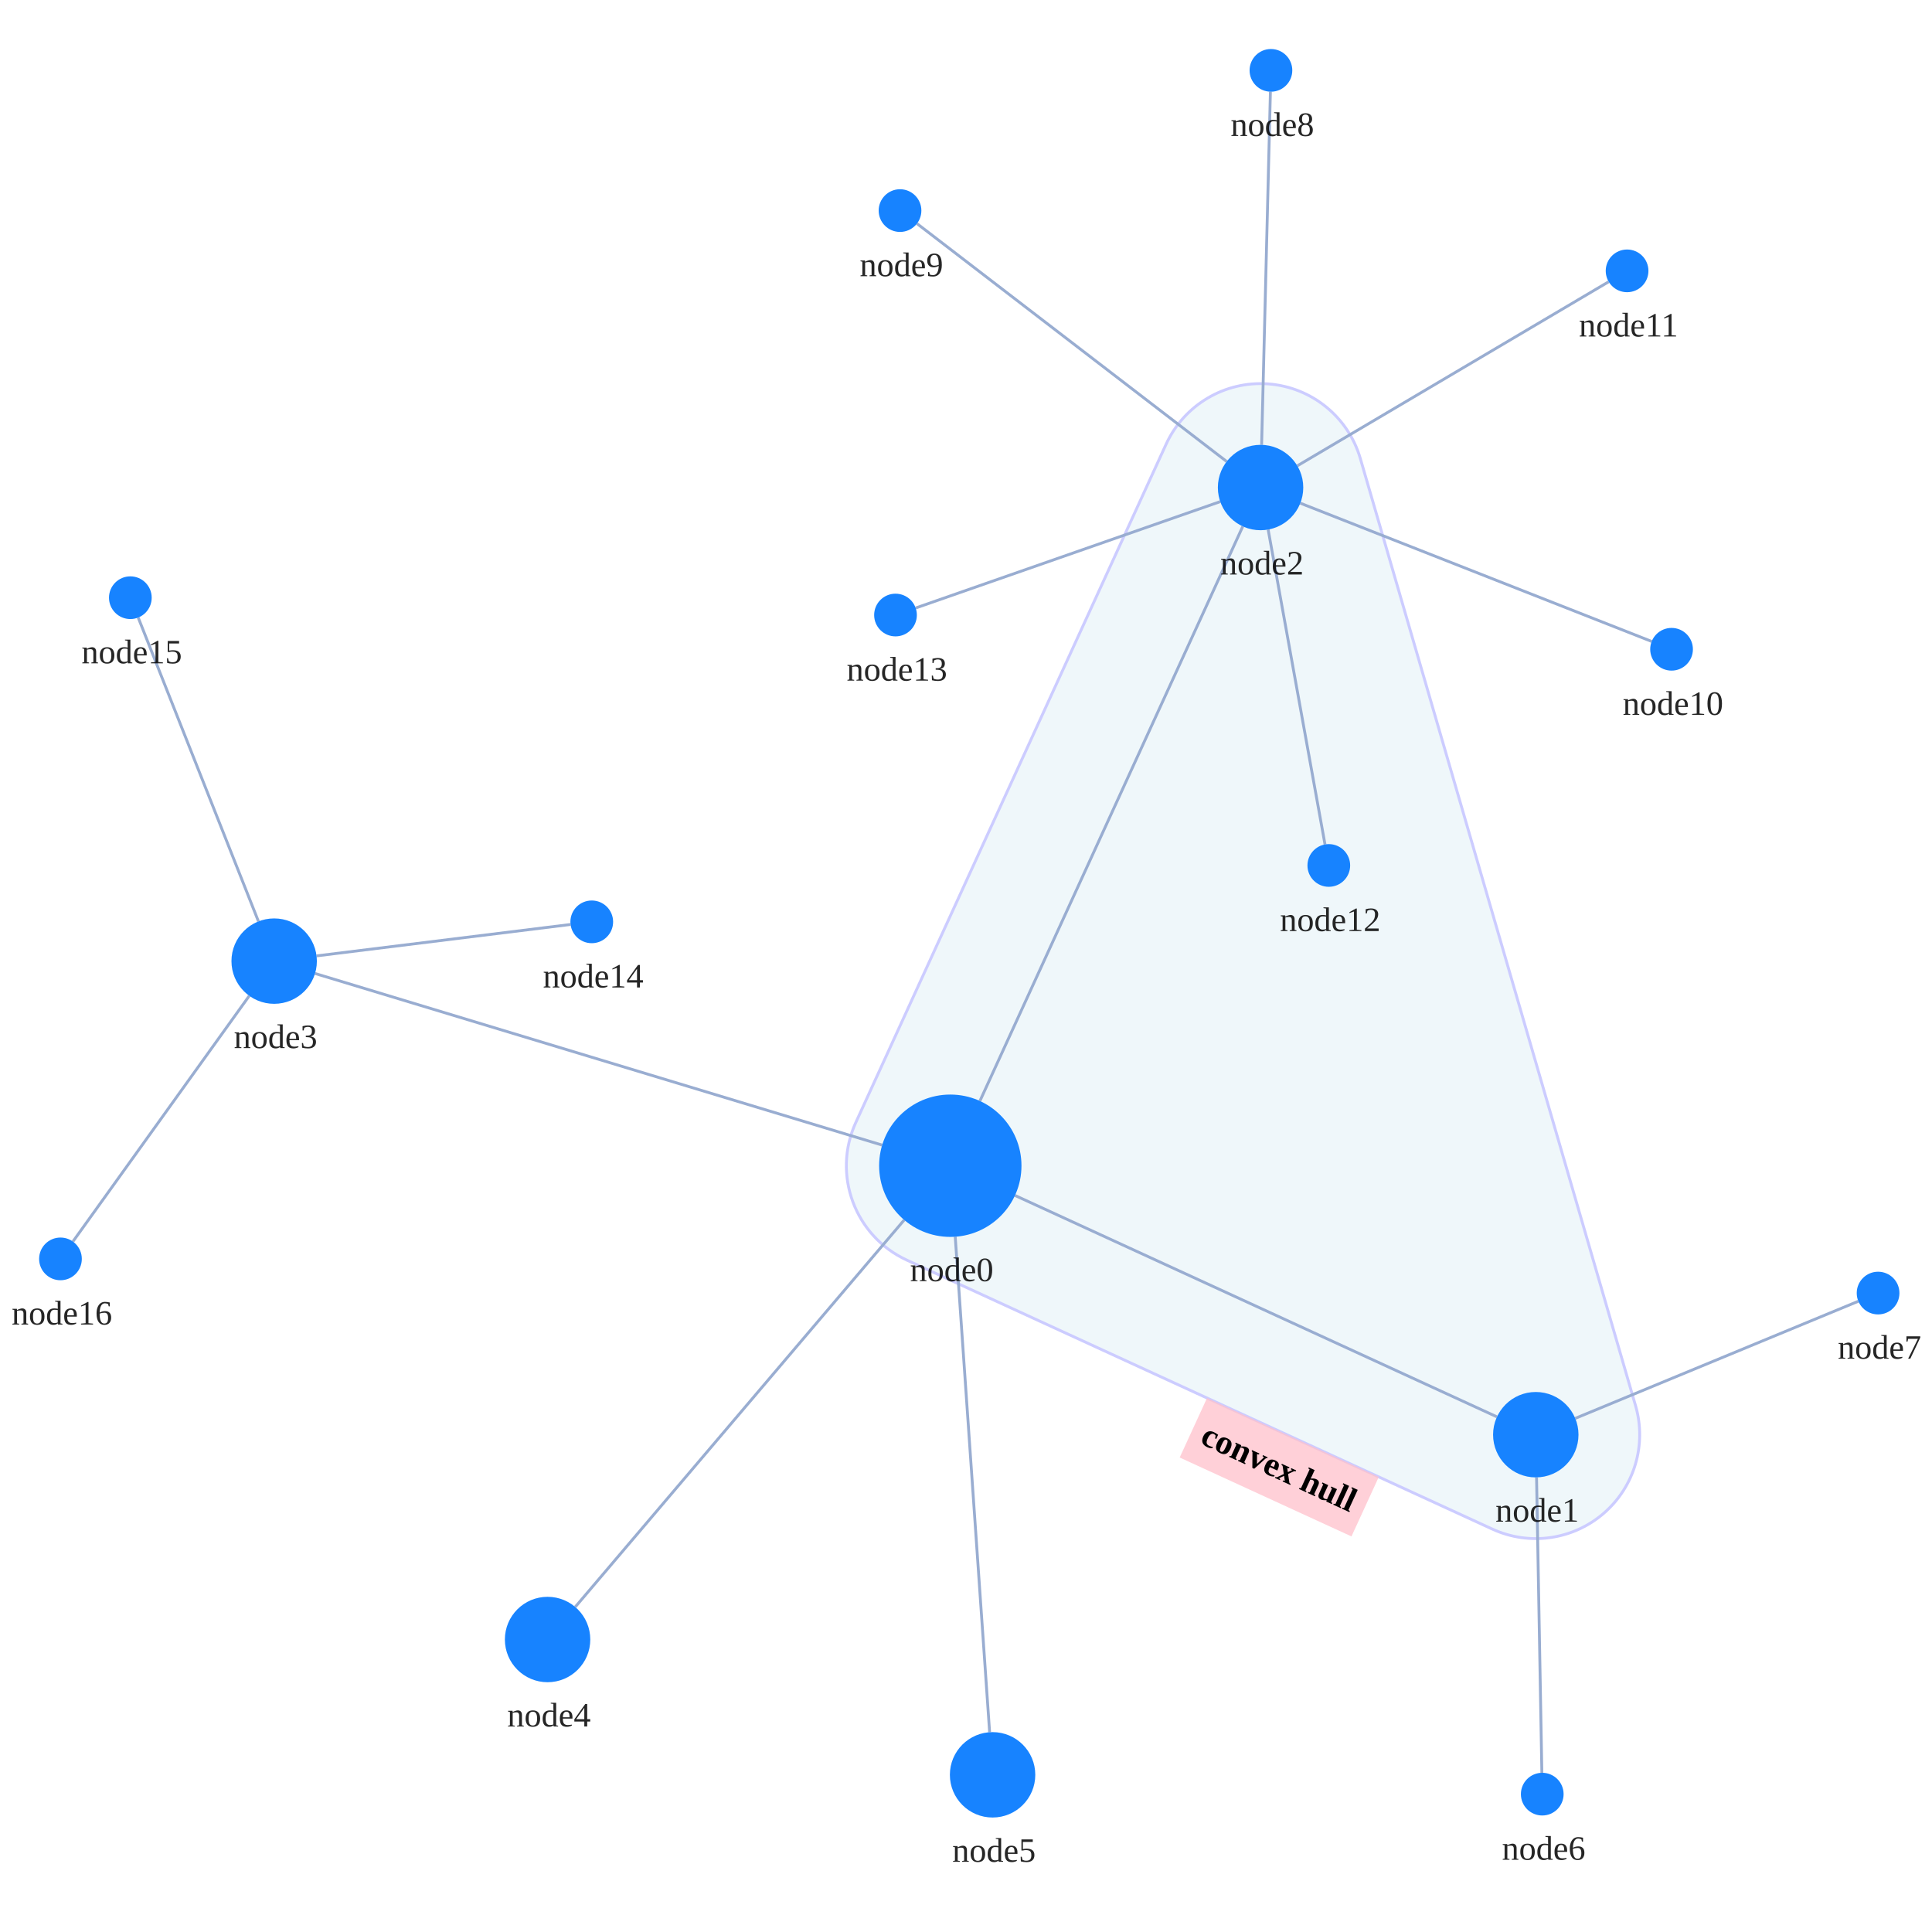
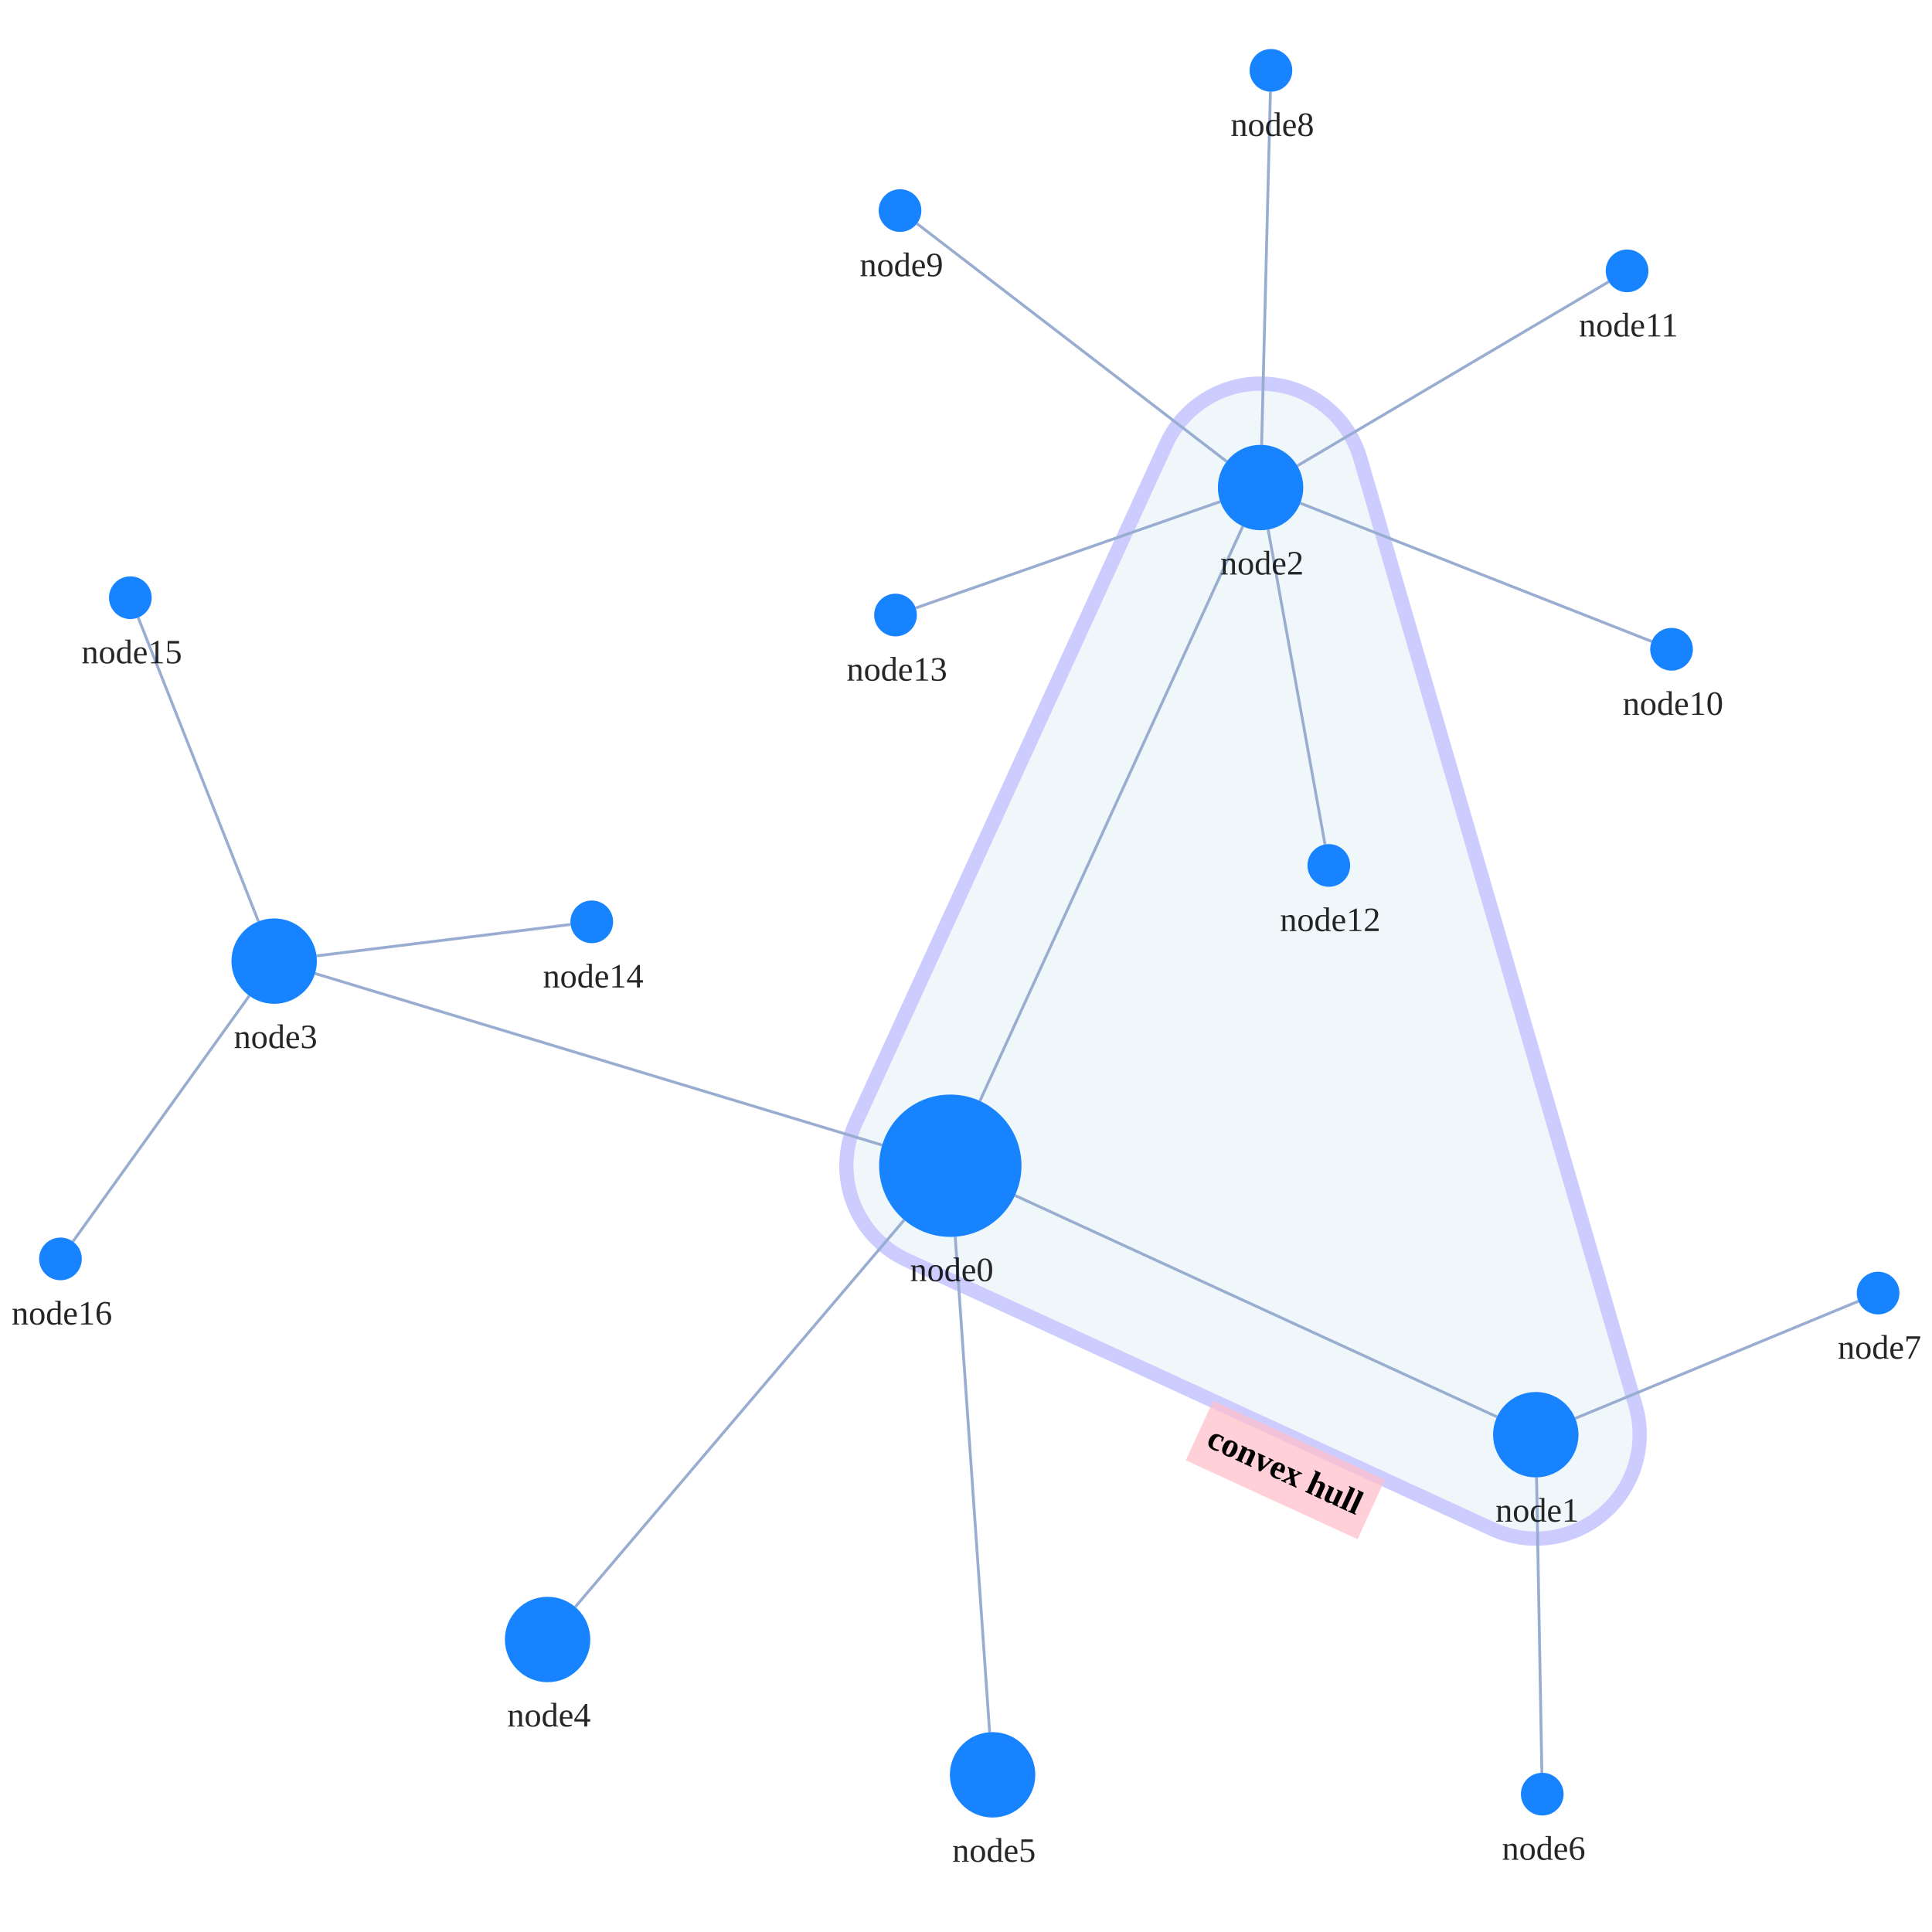
<svg xmlns="http://www.w3.org/2000/svg" width="500" height="500" style="background: transparent; position: absolute; outline: none;" color-interpolation-filters="sRGB" tabindex="1">
  <defs />
  <g id="g-svg-camera" transform="matrix(0.736754,0,0,0.736754,83.39082,60.78159)">
    <g id="g-root" fill="none" transform="matrix(1,0,0,1,0,0)">
      <g id="g-svg-7" fill="none" transform="matrix(1,0,0,1,0,0)" />
      <g id="g-svg-108" fill="none" transform="matrix(1,0,0,1,0,0)">
        <g transform="matrix(1,0,0,1,184.1241,52.25724)">
-           <path id="contour" fill="rgba(173,216,230,1)" d="M 180.535,26.315 A 36.5 36.5 0 0 0 112.293 21.315 L 3.308,259.544 A 36.5 36.5 0 0 0 21.263 307.896 L 226.925,402.374 A 36.5 36.5 0 0 0 277.212 359.022 L 180.535,26.315" stroke="rgba(0,0,255,1)" opacity="0.2" />
-         </g>
-         <g id="label" fill="none" transform="matrix(0.908702,0.417446,-0.417446,0.908702,340.52,422.2314)">
+           <path id="contour" fill="rgba(173,216,230,1)" d="M 180.535,26.315 A 36.5 36.5 0 0 0 112.293 21.315 L 3.308,259.544 A 36.5 36.5 0 0 0 21.263 307.896 L 226.925,402.374 A 36.5 36.5 0 0 0 277.212 359.022 L 180.535,26.315" stroke="rgba(0,0,255,1)" opacity="0.2" stroke-width="5" />
+         </g>
+         <g id="label" fill="none" transform="matrix(0.908702,0.417446,-0.417446,0.908702,342.6659,423.2171)">
          <g transform="matrix(1,0,0,1,-32.7,0)">
            <path id="background" fill="rgba(255,192,203,1)" d="M 0,0 l 66.4,0 l 0,23 l-66.4 0 z" opacity="0.75" stroke-width="0" width="66.4" height="23" />
          </g>
          <g transform="matrix(1,0,0,1,0,0)">
            <text id="text" fill="rgba(0,0,0,1)" dominant-baseline="central" paint-order="stroke" dx="0.5" dy="11.5px" font-size="12" text-anchor="middle" font-weight="700">
              convex hull
            </text>
          </g>
        </g>
      </g>
      <g id="g-svg-6" fill="none" transform="matrix(1,0,0,1,0,0)">
        <g id="edge1" fill="none" marker-start="false" marker-end="false" transform="matrix(1,0,0,1,0,0)">
          <g id="edge1" fill="none" marker-start="false" marker-end="false" stroke="transparent" stroke-width="3" />
          <g transform="matrix(1,0,0,1,243.3416,337.4217)">
            <path id="key" fill="none" d="M 0,0 L 169.314,77.781" stroke-width="1" stroke="rgba(153,173,209,1)" />
            <path id="key" fill="none" d="M 0,0 L 169.314,77.781" stroke-width="3" stroke="transparent" />
          </g>
        </g>
        <g id="edge2" fill="none" marker-start="false" marker-end="false" transform="matrix(1,0,0,1,0,0)">
          <g id="edge2" fill="none" marker-start="false" marker-end="false" stroke="transparent" stroke-width="3" />
          <g transform="matrix(1,0,0,1,231.0245,102.3976)">
            <path id="key" fill="none" d="M 0,201.854 L 92.344,0" stroke-width="1" stroke="rgba(153,173,209,1)" />
            <path id="key" fill="none" d="M 0,201.854 L 92.344,0" stroke-width="3" stroke="transparent" />
          </g>
        </g>
        <g id="edge3" fill="none" marker-start="false" marker-end="false" transform="matrix(1,0,0,1,0,0)">
          <g id="edge3" fill="none" marker-start="false" marker-end="false" stroke="transparent" stroke-width="3" />
          <g transform="matrix(1,0,0,1,-2.524785,259.4579)">
            <path id="key" fill="none" d="M 199.221,60.287 L 0,0" stroke-width="1" stroke="rgba(153,173,209,1)" />
            <path id="key" fill="none" d="M 199.221,60.287 L 0,0" stroke-width="3" stroke="transparent" />
          </g>
        </g>
        <g id="edge4" fill="none" marker-start="false" marker-end="false" transform="matrix(1,0,0,1,0,0)">
          <g id="edge4" fill="none" marker-start="false" marker-end="false" stroke="transparent" stroke-width="3" />
          <g transform="matrix(1,0,0,1,88.87635,346.034)">
            <path id="key" fill="none" d="M 115.557,0 L 0,135.949" stroke-width="1" stroke="rgba(153,173,209,1)" />
            <path id="key" fill="none" d="M 115.557,0 L 0,135.949" stroke-width="3" stroke="transparent" />
          </g>
        </g>
        <g id="edge5" fill="none" marker-start="false" marker-end="false" transform="matrix(1,0,0,1,0,0)">
          <g id="edge5" fill="none" marker-start="false" marker-end="false" stroke="transparent" stroke-width="3" />
          <g transform="matrix(1,0,0,1,222.3554,351.9255)">
            <path id="key" fill="none" d="M 0,0 L 12.082,174.05" stroke-width="1" stroke="rgba(153,173,209,1)" />
            <path id="key" fill="none" d="M 0,0 L 12.082,174.05" stroke-width="3" stroke="transparent" />
          </g>
        </g>
        <g id="edge6" fill="none" marker-start="false" marker-end="false" transform="matrix(1,0,0,1,0,0)">
          <g id="edge6" fill="none" marker-start="false" marker-end="false" stroke="transparent" stroke-width="3" />
          <g transform="matrix(1,0,0,1,426.5562,436.4617)">
            <path id="key" fill="none" d="M 0,0 L 1.867,103.767" stroke-width="1" stroke="rgba(153,173,209,1)" />
            <path id="key" fill="none" d="M 0,0 L 1.867,103.767" stroke-width="3" stroke="transparent" />
          </g>
        </g>
        <g id="edge7" fill="none" marker-start="false" marker-end="false" transform="matrix(1,0,0,1,0,0)">
          <g id="edge7" fill="none" marker-start="false" marker-end="false" stroke="transparent" stroke-width="3" />
          <g transform="matrix(1,0,0,1,440.1469,374.5855)">
            <path id="key" fill="none" d="M 0,41.144 L 99.449,0" stroke-width="1" stroke="rgba(153,173,209,1)" />
            <path id="key" fill="none" d="M 0,41.144 L 99.449,0" stroke-width="3" stroke="transparent" />
          </g>
        </g>
        <g id="edge8" fill="none" marker-start="false" marker-end="false" transform="matrix(1,0,0,1,0,0)">
          <g id="edge8" fill="none" marker-start="false" marker-end="false" stroke="transparent" stroke-width="3" />
          <g transform="matrix(1,0,0,1,329.9822,-50.2875)">
            <path id="key" fill="none" d="M 0,124.049 L 3.086,0" stroke-width="1" stroke="rgba(153,173,209,1)" />
            <path id="key" fill="none" d="M 0,124.049 L 3.086,0" stroke-width="3" stroke="transparent" />
          </g>
        </g>
        <g id="edge9" fill="none" marker-start="false" marker-end="false" transform="matrix(1,0,0,1,0,0)">
          <g id="edge9" fill="none" marker-start="false" marker-end="false" stroke="transparent" stroke-width="3" />
          <g transform="matrix(1,0,0,1,208.9112,-3.95882)">
            <path id="key" fill="none" d="M 108.802,83.578 L 0,0" stroke-width="1" stroke="rgba(153,173,209,1)" />
            <path id="key" fill="none" d="M 108.802,83.578 L 0,0" stroke-width="3" stroke="transparent" />
          </g>
        </g>
        <g id="edge10" fill="none" marker-start="false" marker-end="false" transform="matrix(1,0,0,1,0,0)">
          <g id="edge10" fill="none" marker-start="false" marker-end="false" stroke="transparent" stroke-width="3" />
          <g transform="matrix(1,0,0,1,343.5674,94.24983)">
            <path id="key" fill="none" d="M 0,0 L 123.434,48.571" stroke-width="1" stroke="rgba(153,173,209,1)" />
            <path id="key" fill="none" d="M 0,0 L 123.434,48.571" stroke-width="3" stroke="transparent" />
          </g>
        </g>
        <g id="edge11" fill="none" marker-start="false" marker-end="false" transform="matrix(1,0,0,1,0,0)">
          <g id="edge11" fill="none" marker-start="false" marker-end="false" stroke="transparent" stroke-width="3" />
          <g transform="matrix(1,0,0,1,342.5216,16.46204)">
            <path id="key" fill="none" d="M 0,64.662 L 109.38,0" stroke-width="1" stroke="rgba(153,173,209,1)" />
            <path id="key" fill="none" d="M 0,64.662 L 109.38,0" stroke-width="3" stroke="transparent" />
          </g>
        </g>
        <g id="edge12" fill="none" marker-start="false" marker-end="false" transform="matrix(1,0,0,1,0,0)">
          <g id="edge12" fill="none" marker-start="false" marker-end="false" stroke="transparent" stroke-width="3" />
          <g transform="matrix(1,0,0,1,332.2748,103.5185)">
            <path id="key" fill="none" d="M 0,0 L 19.974,110.609" stroke-width="1" stroke="rgba(153,173,209,1)" />
            <path id="key" fill="none" d="M 0,0 L 19.974,110.609" stroke-width="3" stroke="transparent" />
          </g>
        </g>
        <g id="edge13" fill="none" marker-start="false" marker-end="false" transform="matrix(1,0,0,1,0,0)">
          <g id="edge13" fill="none" marker-start="false" marker-end="false" stroke="transparent" stroke-width="3" />
          <g transform="matrix(1,0,0,1,208.4575,93.70311)">
            <path id="key" fill="none" d="M 106.99,0 L 0,37.367" stroke-width="1" stroke="rgba(153,173,209,1)" />
            <path id="key" fill="none" d="M 106.99,0 L 0,37.367" stroke-width="3" stroke="transparent" />
          </g>
        </g>
        <g id="edge14" fill="none" marker-start="false" marker-end="false" transform="matrix(1,0,0,1,0,0)">
          <g id="edge14" fill="none" marker-start="false" marker-end="false" stroke="transparent" stroke-width="3" />
          <g transform="matrix(1,0,0,1,-1.995196,242.2385)">
            <path id="key" fill="none" d="M 0,11.034 L 89.232,0" stroke-width="1" stroke="rgba(153,173,209,1)" />
            <path id="key" fill="none" d="M 0,11.034 L 89.232,0" stroke-width="3" stroke="transparent" />
          </g>
        </g>
        <g id="edge15" fill="none" marker-start="false" marker-end="false" transform="matrix(1,0,0,1,0,0)">
          <g id="edge15" fill="none" marker-start="false" marker-end="false" stroke="transparent" stroke-width="3" />
          <g transform="matrix(1,0,0,1,-64.64011,134.429)">
            <path id="key" fill="none" d="M 42.239,106.737 L 0,0" stroke-width="1" stroke="rgba(153,173,209,1)" />
            <path id="key" fill="none" d="M 42.239,106.737 L 0,0" stroke-width="3" stroke="transparent" />
          </g>
        </g>
        <g id="edge16" fill="none" marker-start="false" marker-end="false" transform="matrix(1,0,0,1,0,0)">
          <g id="edge16" fill="none" marker-start="false" marker-end="false" stroke="transparent" stroke-width="3" />
          <g transform="matrix(1,0,0,1,-87.574,267.2999)">
            <path id="key" fill="none" d="M 61.947,0 L 0,86.32" stroke-width="1" stroke="rgba(153,173,209,1)" />
            <path id="key" fill="none" d="M 61.947,0 L 0,86.32" stroke-width="3" stroke="transparent" />
          </g>
        </g>
      </g>
      <g id="g-svg-5" fill="none" transform="matrix(1,0,0,1,0,0)">
        <g id="node0" fill="none" transform="matrix(1,0,0,1,220.6241,326.9855)">
          <g transform="matrix(1,0,0,1,0,0)">
            <circle id="key" fill="rgba(23,131,255,1)" transform="translate(-25,-25)" cx="25" cy="25" r="25" />
          </g>
          <g id="label" fill="none" transform="matrix(1,0,0,1,0,25)">
            <g transform="matrix(1,0,0,1,0,0)">
              <text id="text" fill="rgba(0,0,0,0.851)" dominant-baseline="central" paint-order="stroke" dx="0.5" dy="11.5px" font-size="12" text-anchor="middle">
                node0
              </text>
            </g>
          </g>
        </g>
        <g id="node1" fill="none" transform="matrix(1,0,0,1,426.2863,421.4641)">
          <g transform="matrix(1,0,0,1,0,0)">
            <circle id="key" fill="rgba(23,131,255,1)" transform="translate(-15,-15)" cx="15" cy="15" r="15" />
          </g>
          <g id="label" fill="none" transform="matrix(1,0,0,1,0,15)">
            <g transform="matrix(1,0,0,1,0,0)">
              <text id="text" fill="rgba(0,0,0,0.851)" dominant-baseline="central" paint-order="stroke" dx="0.5" dy="11.5px" font-size="12" text-anchor="middle">
                node1
              </text>
            </g>
          </g>
        </g>
        <g id="node2" fill="none" transform="matrix(1,0,0,1,329.6092,88.75724)">
          <g transform="matrix(1,0,0,1,0,0)">
            <circle id="key" fill="rgba(23,131,255,1)" transform="translate(-15,-15)" cx="15" cy="15" r="15" />
          </g>
          <g id="label" fill="none" transform="matrix(1,0,0,1,0,15)">
            <g transform="matrix(1,0,0,1,0,0)">
              <text id="text" fill="rgba(0,0,0,0.851)" dominant-baseline="central" paint-order="stroke" dx="0.5" dy="11.5px" font-size="12" text-anchor="middle">
                node2
              </text>
            </g>
          </g>
        </g>
        <g id="node3" fill="none" transform="matrix(1,0,0,1,-16.88181,255.1133)">
          <g transform="matrix(1,0,0,1,0,0)">
            <circle id="key" fill="rgba(23,131,255,1)" transform="translate(-15,-15)" cx="15" cy="15" r="15" />
          </g>
          <g id="label" fill="none" transform="matrix(1,0,0,1,0,15)">
            <g transform="matrix(1,0,0,1,0,0)">
              <text id="text" fill="rgba(0,0,0,0.851)" dominant-baseline="central" paint-order="stroke" dx="0.5" dy="11.5px" font-size="12" text-anchor="middle">
                node3
              </text>
            </g>
          </g>
        </g>
        <g id="node4" fill="none" transform="matrix(1,0,0,1,79.16163,493.412)">
          <g transform="matrix(1,0,0,1,0,0)">
            <circle id="key" fill="rgba(23,131,255,1)" transform="translate(-15,-15)" cx="15" cy="15" r="15" />
          </g>
          <g id="label" fill="none" transform="matrix(1,0,0,1,0,15)">
            <g transform="matrix(1,0,0,1,0,0)">
              <text id="text" fill="rgba(0,0,0,0.851)" dominant-baseline="central" paint-order="stroke" dx="0.5" dy="11.5px" font-size="12" text-anchor="middle">
                node4
              </text>
            </g>
          </g>
        </g>
        <g id="node5" fill="none" transform="matrix(1,0,0,1,235.4763,540.9395)">
          <g transform="matrix(1,0,0,1,0,0)">
            <circle id="key" fill="rgba(23,131,255,1)" transform="translate(-15,-15)" cx="15" cy="15" r="15" />
          </g>
          <g id="label" fill="none" transform="matrix(1,0,0,1,0,15)">
            <g transform="matrix(1,0,0,1,0,0)">
              <text id="text" fill="rgba(0,0,0,0.851)" dominant-baseline="central" paint-order="stroke" dx="0.5" dy="11.5px" font-size="12" text-anchor="middle">
                node5
              </text>
            </g>
          </g>
        </g>
        <g id="node6" fill="none" transform="matrix(1,0,0,1,428.5583,547.7277)">
          <g transform="matrix(1,0,0,1,0,0)">
            <circle id="key" fill="rgba(23,131,255,1)" transform="translate(-7.5,-7.5)" cx="7.5" cy="7.5" r="7.5" />
          </g>
          <g id="label" fill="none" transform="matrix(1,0,0,1,0,7.5)">
            <g transform="matrix(1,0,0,1,0,0)">
              <text id="text" fill="rgba(0,0,0,0.851)" dominant-baseline="central" paint-order="stroke" dx="0.5" dy="11.5px" font-size="12" text-anchor="middle">
                node6
              </text>
            </g>
          </g>
        </g>
        <g id="node7" fill="none" transform="matrix(1,0,0,1,546.5258,371.7183)">
          <g transform="matrix(1,0,0,1,0,0)">
            <circle id="key" fill="rgba(23,131,255,1)" transform="translate(-7.5,-7.5)" cx="7.5" cy="7.5" r="7.5" />
          </g>
          <g id="label" fill="none" transform="matrix(1,0,0,1,0,7.5)">
            <g transform="matrix(1,0,0,1,0,0)">
              <text id="text" fill="rgba(0,0,0,0.851)" dominant-baseline="central" paint-order="stroke" dx="0.5" dy="11.5px" font-size="12" text-anchor="middle">
                node7
              </text>
            </g>
          </g>
        </g>
        <g id="node8" fill="none" transform="matrix(1,0,0,1,333.2547,-57.78518)">
          <g transform="matrix(1,0,0,1,0,0)">
            <circle id="key" fill="rgba(23,131,255,1)" transform="translate(-7.5,-7.5)" cx="7.5" cy="7.5" r="7.5" />
          </g>
          <g id="label" fill="none" transform="matrix(1,0,0,1,0,7.5)">
            <g transform="matrix(1,0,0,1,0,0)">
              <text id="text" fill="rgba(0,0,0,0.851)" dominant-baseline="central" paint-order="stroke" dx="0.5" dy="11.5px" font-size="12" text-anchor="middle">
                node8
              </text>
            </g>
          </g>
        </g>
        <g id="node9" fill="none" transform="matrix(1,0,0,1,202.9635,-8.527671)">
          <g transform="matrix(1,0,0,1,0,0)">
            <circle id="key" fill="rgba(23,131,255,1)" transform="translate(-7.5,-7.5)" cx="7.5" cy="7.5" r="7.5" />
          </g>
          <g id="label" fill="none" transform="matrix(1,0,0,1,0,7.5)">
            <g transform="matrix(1,0,0,1,0,0)">
              <text id="text" fill="rgba(0,0,0,0.851)" dominant-baseline="central" paint-order="stroke" dx="0.5" dy="11.5px" font-size="12" text-anchor="middle">
                node9
              </text>
            </g>
          </g>
        </g>
        <g id="node10" fill="none" transform="matrix(1,0,0,1,473.9802,145.5676)">
          <g transform="matrix(1,0,0,1,0,0)">
            <circle id="key" fill="rgba(23,131,255,1)" transform="translate(-7.5,-7.5)" cx="7.5" cy="7.5" r="7.5" />
          </g>
          <g id="label" fill="none" transform="matrix(1,0,0,1,0,7.5)">
            <g transform="matrix(1,0,0,1,0,0)">
              <text id="text" fill="rgba(0,0,0,0.851)" dominant-baseline="central" paint-order="stroke" dx="0.5" dy="11.5px" font-size="12" text-anchor="middle">
                node10
              </text>
            </g>
          </g>
        </g>
        <g id="node11" fill="none" transform="matrix(1,0,0,1,458.3574,12.64533)">
          <g transform="matrix(1,0,0,1,0,0)">
            <circle id="key" fill="rgba(23,131,255,1)" transform="translate(-7.5,-7.5)" cx="7.5" cy="7.5" r="7.5" />
          </g>
          <g id="label" fill="none" transform="matrix(1,0,0,1,0,7.5)">
            <g transform="matrix(1,0,0,1,0,0)">
              <text id="text" fill="rgba(0,0,0,0.851)" dominant-baseline="central" paint-order="stroke" dx="0.5" dy="11.5px" font-size="12" text-anchor="middle">
                node11
              </text>
            </g>
          </g>
        </g>
        <g id="node12" fill="none" transform="matrix(1,0,0,1,353.5821,221.5076)">
          <g transform="matrix(1,0,0,1,0,0)">
            <circle id="key" fill="rgba(23,131,255,1)" transform="translate(-7.5,-7.5)" cx="7.5" cy="7.5" r="7.5" />
          </g>
          <g id="label" fill="none" transform="matrix(1,0,0,1,0,7.5)">
            <g transform="matrix(1,0,0,1,0,0)">
              <text id="text" fill="rgba(0,0,0,0.851)" dominant-baseline="central" paint-order="stroke" dx="0.5" dy="11.5px" font-size="12" text-anchor="middle">
                node12
              </text>
            </g>
          </g>
        </g>
        <g id="node13" fill="none" transform="matrix(1,0,0,1,201.377,133.5431)">
          <g transform="matrix(1,0,0,1,0,0)">
            <circle id="key" fill="rgba(23,131,255,1)" transform="translate(-7.5,-7.5)" cx="7.5" cy="7.5" r="7.5" />
          </g>
          <g id="label" fill="none" transform="matrix(1,0,0,1,0,7.5)">
            <g transform="matrix(1,0,0,1,0,0)">
              <text id="text" fill="rgba(0,0,0,0.851)" dominant-baseline="central" paint-order="stroke" dx="0.5" dy="11.5px" font-size="12" text-anchor="middle">
                node13
              </text>
            </g>
          </g>
        </g>
        <g id="node14" fill="none" transform="matrix(1,0,0,1,94.68008,241.3181)">
          <g transform="matrix(1,0,0,1,0,0)">
            <circle id="key" fill="rgba(23,131,255,1)" transform="translate(-7.5,-7.5)" cx="7.5" cy="7.5" r="7.5" />
          </g>
          <g id="label" fill="none" transform="matrix(1,0,0,1,0,7.5)">
            <g transform="matrix(1,0,0,1,0,0)">
              <text id="text" fill="rgba(0,0,0,0.851)" dominant-baseline="central" paint-order="stroke" dx="0.5" dy="11.5px" font-size="12" text-anchor="middle">
                node14
              </text>
            </g>
          </g>
        </g>
        <g id="node15" fill="none" transform="matrix(1,0,0,1,-67.39984,127.4552)">
          <g transform="matrix(1,0,0,1,0,0)">
            <circle id="key" fill="rgba(23,131,255,1)" transform="translate(-7.5,-7.5)" cx="7.5" cy="7.5" r="7.5" />
          </g>
          <g id="label" fill="none" transform="matrix(1,0,0,1,0,7.5)">
            <g transform="matrix(1,0,0,1,0,0)">
              <text id="text" fill="rgba(0,0,0,0.851)" dominant-baseline="central" paint-order="stroke" dx="0.5" dy="11.5px" font-size="12" text-anchor="middle">
                node15
              </text>
            </g>
          </g>
        </g>
        <g id="node16" fill="none" transform="matrix(1,0,0,1,-91.94679,359.7135)">
          <g transform="matrix(1,0,0,1,0,0)">
            <circle id="key" fill="rgba(23,131,255,1)" transform="translate(-7.5,-7.5)" cx="7.5" cy="7.5" r="7.5" />
          </g>
          <g id="label" fill="none" transform="matrix(1,0,0,1,0,7.5)">
            <g transform="matrix(1,0,0,1,0,0)">
              <text id="text" fill="rgba(0,0,0,0.851)" dominant-baseline="central" paint-order="stroke" dx="0.5" dy="11.5px" font-size="12" text-anchor="middle">
                node16
              </text>
            </g>
          </g>
        </g>
      </g>
    </g>
  </g>
</svg>
